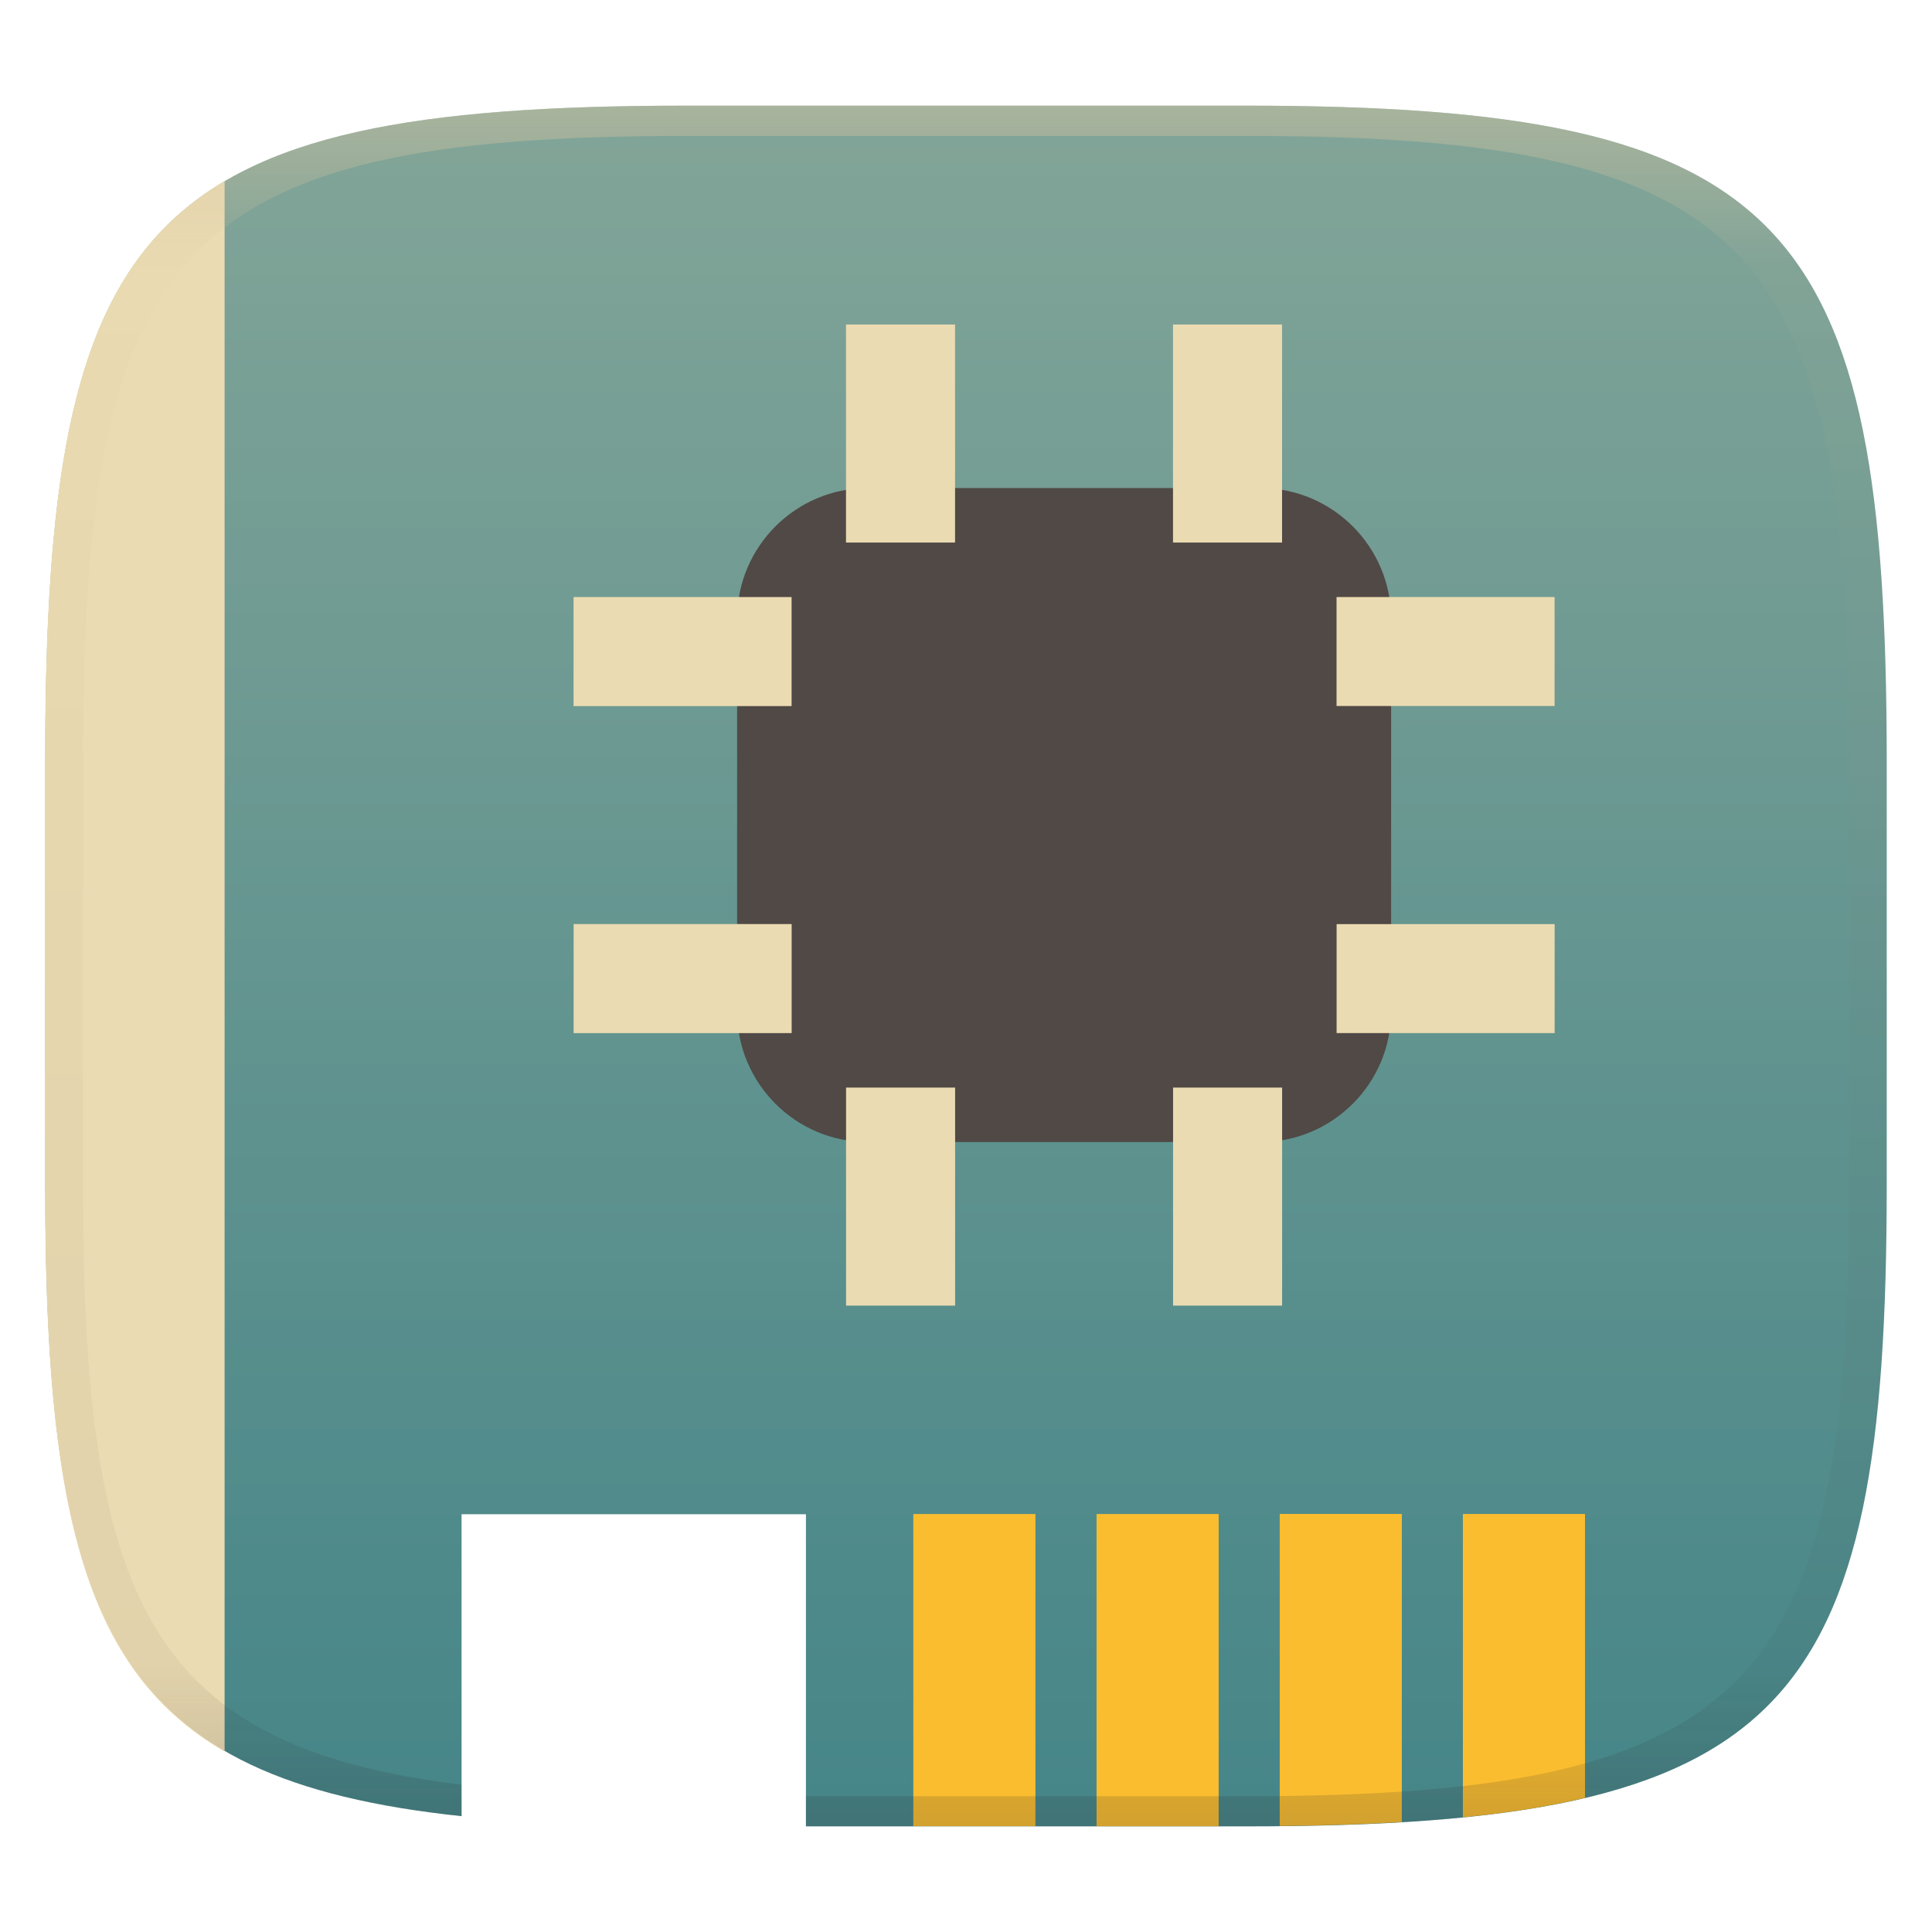
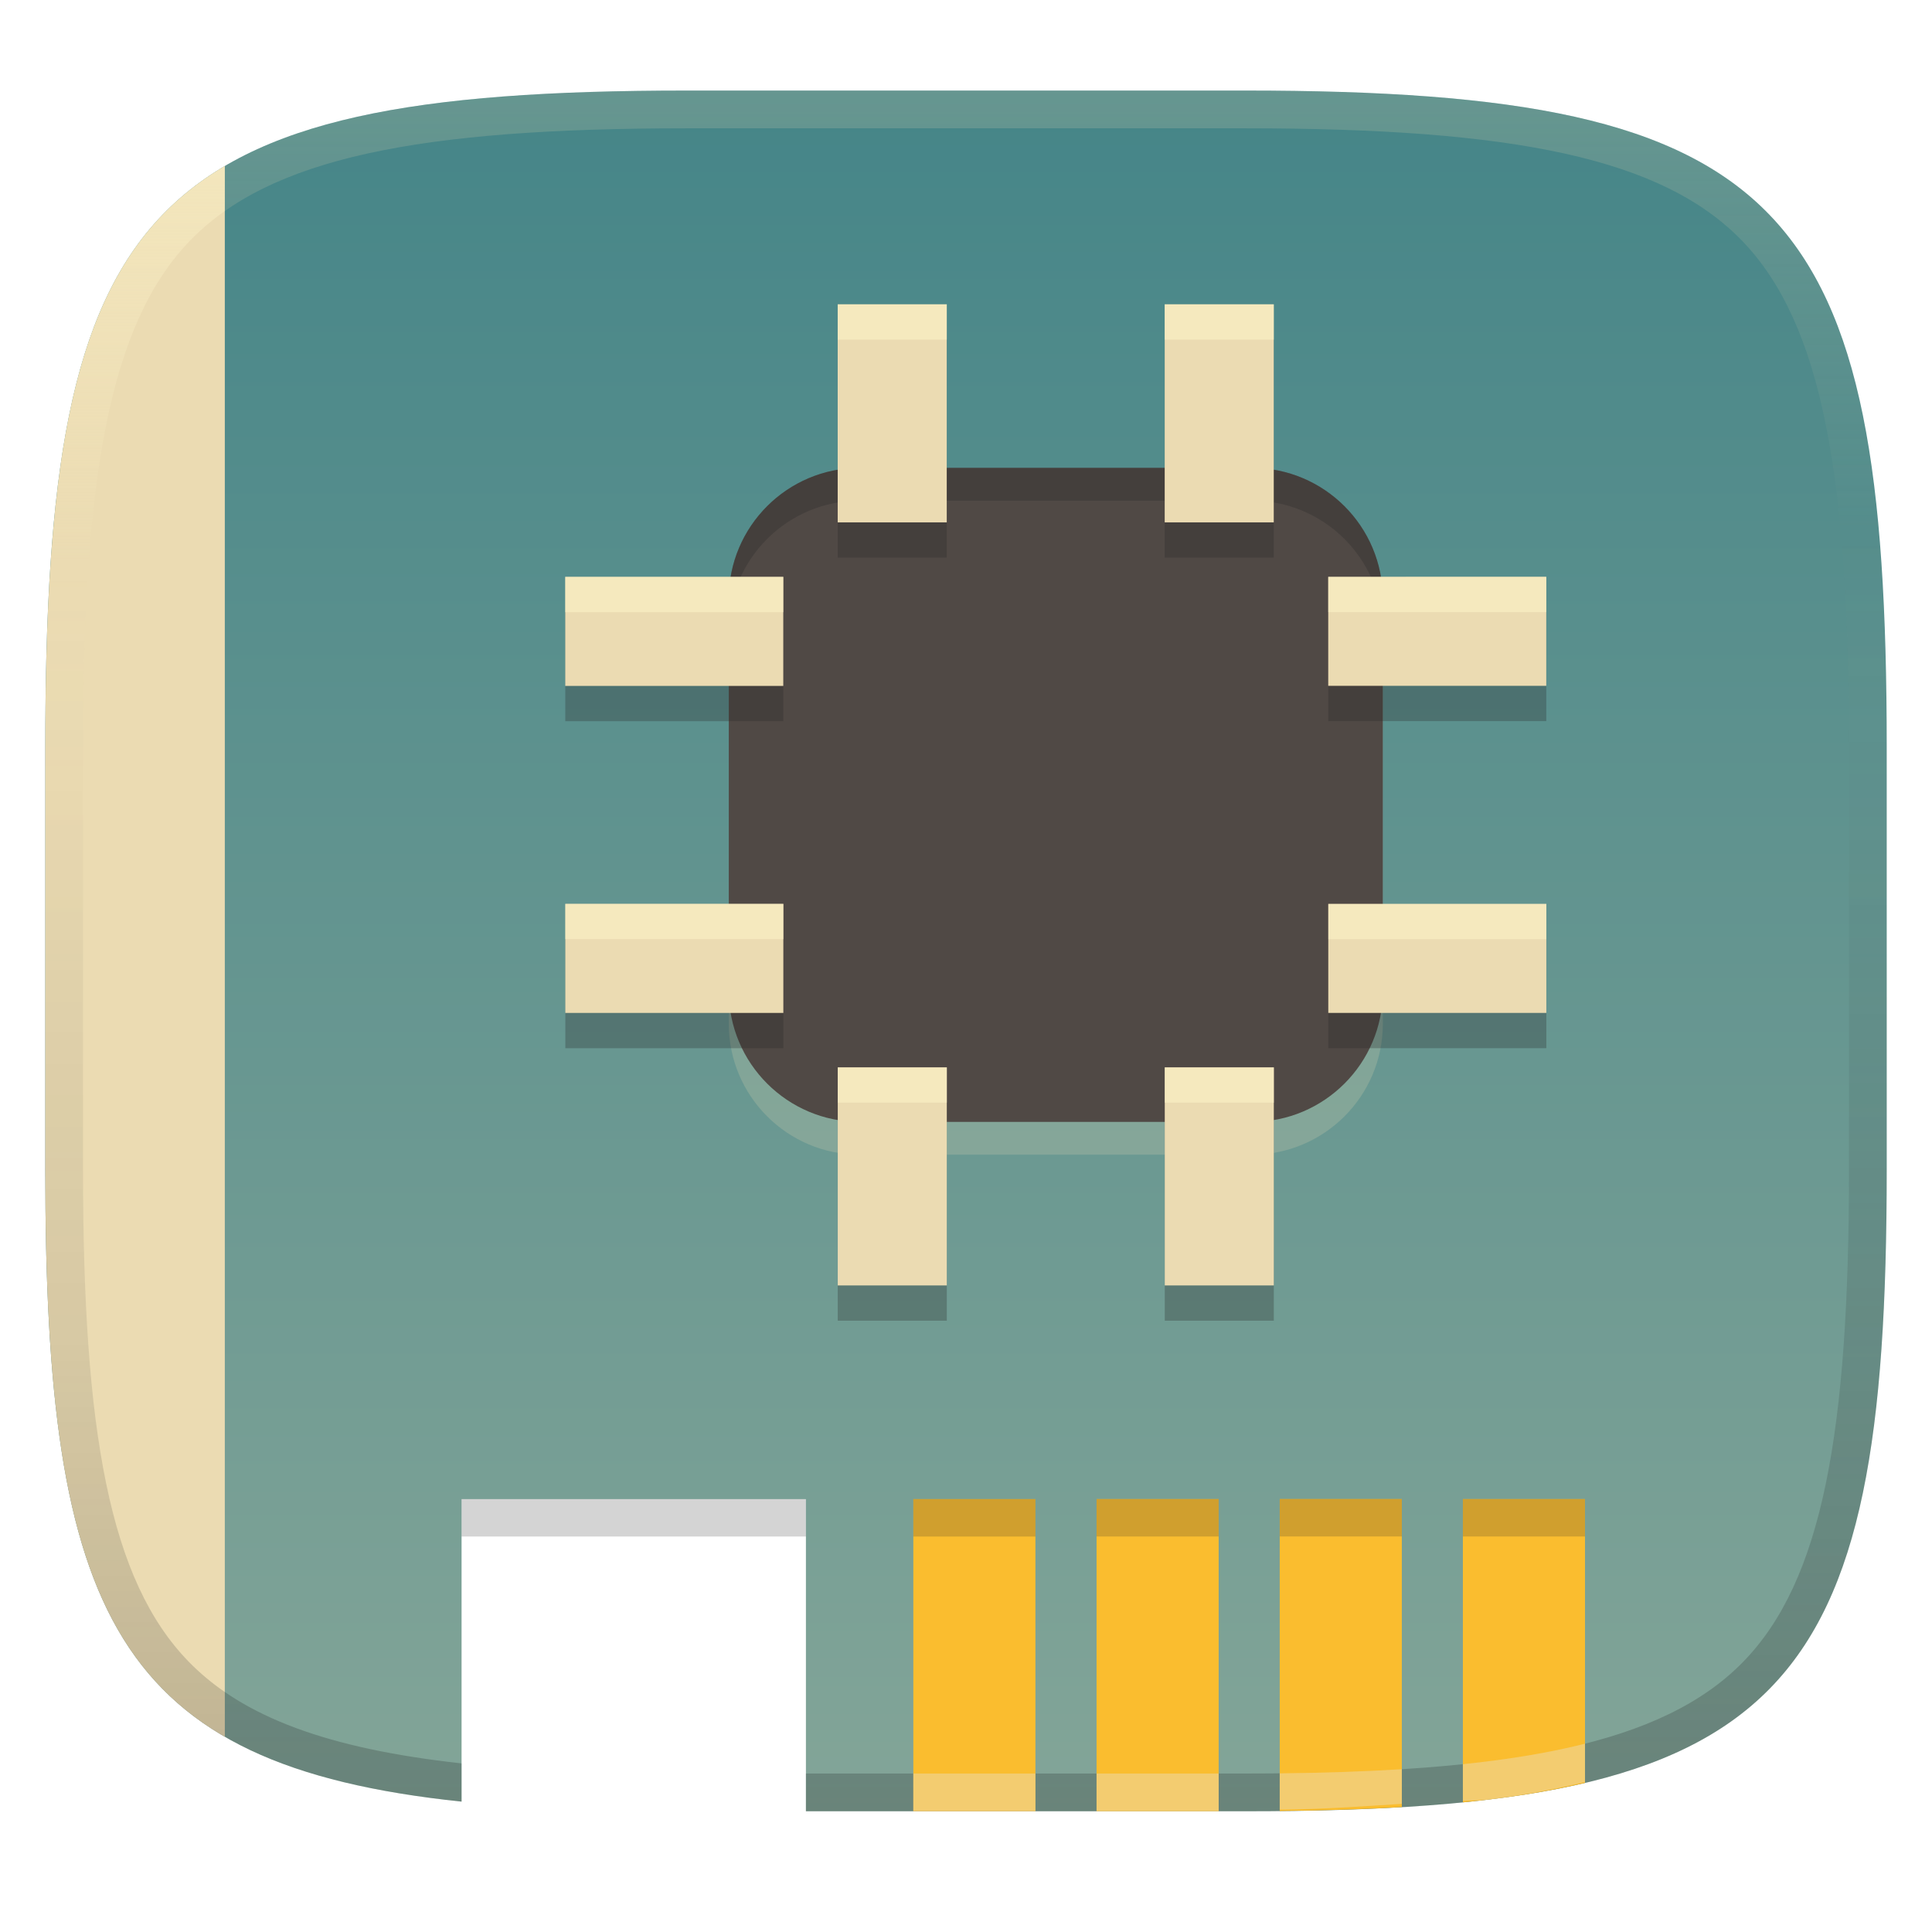
- <svg xmlns="http://www.w3.org/2000/svg" width="256" height="256" style="isolation:isolate" version="1.1" viewBox="0 0 256 256">
+ <svg xmlns="http://www.w3.org/2000/svg" width="256" height="256" version="1.1">
  <defs>
-     <linearGradient id="linearGradient31-6" x1=".5" x2=".5" y2="1" gradientTransform="matrix(244,0,0,228,5.988,12.12)" gradientUnits="userSpaceOnUse">
-       <stop stop-color="#d5c4a1" offset="0" />
-       <stop stop-color="#d5c4a1" stop-opacity=".098" offset=".1" />
-       <stop stop-color="#282828" stop-opacity=".1" offset=".9" />
-       <stop stop-color="#282828" stop-opacity=".4" offset="1" />
+     <linearGradient id="linearGradient23" x1="123.3" x2="123.3" y1="12" y2="240" gradientUnits="userSpaceOnUse">
+       <stop stop-color="#ebdbb2" stop-opacity=".2" offset="0" />
+       <stop stop-color="#ebdbb2" stop-opacity="0" offset=".255" />
+       <stop stop-color="#1d2021" stop-opacity=".051" offset=".502" />
+       <stop stop-color="#1d2021" stop-opacity=".149" offset=".751" />
+       <stop stop-color="#1d2021" stop-opacity=".251" offset="1" />
    </linearGradient>
-     <linearGradient id="b-5" x1=".5" x2=".5" y2="1" gradientTransform="matrix(244,0,0,228,5.981,12.12)" gradientUnits="userSpaceOnUse">
-       <stop stop-color="#83a598" offset="0" />
-       <stop stop-color="#458588" offset="1" />
+     <linearGradient id="linearGradient28" x1="128" x2="128" y1="12" y2="240" gradientUnits="userSpaceOnUse">
+       <stop stop-color="#458588" offset="0" />
+       <stop stop-color="#83a598" offset="1" />
+     </linearGradient>
+     <linearGradient id="linearGradient33" x1="14.896" x2="14.896" y1="21.996" y2="230.13" gradientTransform="translate(0)" gradientUnits="userSpaceOnUse">
+       <stop stop-color="#fbf1c7" stop-opacity=".5" offset="0" />
+       <stop stop-color="#fbf1c7" stop-opacity="0" offset=".255" />
+       <stop stop-color="#1d2021" stop-opacity=".051" offset=".502" />
+       <stop stop-color="#1d2021" stop-opacity=".1" offset=".751" />
+       <stop stop-color="#1d2021" stop-opacity=".2" offset="1" />
    </linearGradient>
  </defs>
-   <g transform="translate(-2.65e-5,1.88)" filter="url(#a)" style="isolation:isolate">
-     <path d="m91 12.12c-72 0-85 15-85 87v56c0 58.9 9.354 78.8 55.16 83.65v-40.01h45.63v41.36h58.21c72 0 85-15 85-85v-56c0-72-13-87-85-87h-74z" fill="url(#b-5)" />
-   </g>
-   <g style="isolation:isolate">
-     <path d="m115 64.67h52c9.567 0 17.33 7.766 17.33 17.33v52c0 9.567-7.766 17.33-17.33 17.33h-52c-9.567 0-17.33-7.766-17.33-17.33v-52c0-9.567 7.766-17.33 17.33-17.33z" fill="#504945" />
-     <path d="m112.1 43v28.89h14.45v-28.89h-14.45zm43.33 0v28.89h14.45v-28.89h-14.45zm21.67 36.11v14.44h28.89v-14.44h-28.89zm-101.1 0.002v14.45h28.89v-14.45h-28.89zm0.008 43.33v14.45h28.89v-14.45h-28.89zm101.1 0.008v14.44h28.89v-14.44h-28.89zm-65 21.66v28.89h14.45v-28.89h-14.45zm43.33 0v28.89h14.45v-28.89h-14.45z" fill="#ebdbb2" />
-   </g>
-   <path transform="translate(0 1.712)" d="m145.3 198.9v41.37h16.18v-41.37h-16.18zm24.27 0v41.34c6.59-0.07 11.74-0.264 16.18-0.518v-40.83h-16.18zm24.27 0v40.19c6.007-0.577 11.28-1.425 16.18-2.572v-37.62h-16.18zm-72.82 0.004v41.36h16.18v-41.36h-16.18z" fill="#fabd2f" style="isolation:isolate" />
-   <path d="m29.76 232.1v-208.1c-19.13 11.27-23.79 33.94-23.79 76.98v56c0 41.85 4.662 64.04 23.79 75.12z" fill="#ebdbb2" style="isolation:isolate" />
-   <g transform="translate(2.65e-5,1.88)" opacity=".5" style="isolation:isolate">
-     <path d="m91 12.12c-72 0-85 15-85 87v56c0 58.9 9.354 78.8 55.16 83.65v-4.164c-41.76-5.081-50.16-24.67-50.16-79.48v-56c0-68 12-83 80-83h74c68 0 80 15 80 83v56c0 66-12 81-80 81h-58.21v4h58.21c72 0 85-15 85-85v-56c0-72-13-87-85-87h-74z" fill="url(#linearGradient31-6)" />
-   </g>
+   <path d="m91 12c-72 0-85 15-85 87v56c0 58.962 9.223 78.902 55.16 83.725v-40.084h45.629v41.359h58.211c72 0 85-15 85-85v-56c0-72-13-87-85-87h-74z" fill="url(#linearGradient28)" style="isolation:isolate" />
+   <path d="m61.16 198.64v4.957h45.629v-4.957z" fill="#282828" opacity=".2" stroke-width="1.679" style="isolation:isolate" />
+   <path d="m113.9 66.34h52c9.567 0 17.33 7.766 17.33 17.33v52c0 9.567-7.766 17.33-17.33 17.33h-52c-9.567 0-17.33-7.766-17.33-17.33v-52c0-9.567 7.766-17.33 17.33-17.33z" fill="#ebdbb2" opacity=".2" style="isolation:isolate" />
+   <path d="m113.9 61.996h52c9.567 0 17.33 7.766 17.33 17.33v52c0 9.567-7.766 17.33-17.33 17.33h-52c-9.567 0-17.33-7.766-17.33-17.33v-52c0-9.567 7.766-17.33 17.33-17.33z" fill="#504945" style="isolation:isolate" />
+   <path d="m113.89 61.996c-9.564 0-17.33 7.763-17.33 17.33v52c0 0.14 0.003 0.28 0.006 0.42v-48.076c0-9.567 7.766-17.33 17.33-17.33h52c9.427 0 17.101 7.54 17.324 16.91v-3.924c0-9.564-7.763-17.33-17.33-17.33z" fill="#282828" opacity=".3" style="isolation:isolate" />
+   <path d="m111 45v28.89h14.45v-28.89zm43.33 0v28.89h14.45v-28.89zm21.67 36.11v14.44h28.89v-14.44zm-101.1 2e-3v14.45h28.89v-14.45zm0.008 43.33v14.45h28.89v-14.45zm101.1 8e-3v14.44h28.89v-14.44zm-65 21.66v28.89h14.45v-28.89zm43.33 0v28.89h14.45v-28.89z" fill="#282828" opacity=".3" style="isolation:isolate" />
+   <path d="m111 40.326v28.89h14.45v-28.89zm43.33 0v28.89h14.45v-28.89zm21.67 36.11v14.44h28.89v-14.44zm-101.1 2e-3v14.45h28.89v-14.45zm0.008 43.33v14.45h28.89v-14.45zm101.1 8e-3v14.44h28.89v-14.44zm-65 21.66v28.89h14.45v-28.89zm43.33 0v28.89h14.45v-28.89z" fill="#ebdbb2" style="isolation:isolate" />
+   <path d="m111 40.326v28.891h6e-3v-24.217h14.445v-4.674zm43.33 0v28.891h6e-3v-24.217h14.445v-4.674zm21.67 36.109v14.441h6e-3v-9.768h28.885v-4.674zm-101.1 2e-3v14.451h0.006v-9.777h28.885v-4.674zm0.008 43.33v14.451h0.006v-9.777h28.885v-4.674zm101.1 8e-3v14.441h6e-3v-9.768h28.885v-4.674zm-65 21.66v28.891h6e-3v-24.217h14.445v-4.674zm43.33 0v28.891h6e-3v-24.217h14.445v-4.674z" fill="#fbf1c7" opacity=".6" style="isolation:isolate" />
+   <path d="m91 12c-72 0-85 15-85 87v56c0 58.962 9.224 78.902 55.16 83.725v-5.066c-17.611-1.937-28.937-6.109-36.09-13.408-10.577-10.793-14.07-30.56-14.07-65.25v-56c0-35.699 3.518-56.015 14.105-67.035 10.588-11.02 30.242-14.965 65.895-14.965h74c35.653 0 55.307 3.945 65.895 14.965 10.588 11.02 14.105 31.336 14.105 67.035v56c0 34.69-3.494 54.457-14.07 65.25-10.577 10.793-30.277 14.75-65.93 14.75h-58.211v5h58.211c72 0 85-15 85-85v-56c0-72-13-87-85-87h-74z" fill="url(#linearGradient23)" style="isolation:isolate" />
+   <path d="m29.789 21.996c-19.14 11.269-23.789 33.943-23.789 77.004v56c0 41.865 4.649 64.056 23.789 75.133z" fill="#ebdbb2" style="isolation:isolate" />
+   <path d="m29.789 21.998c-19.139 11.27-23.789 33.942-23.789 77.002v56c0 41.864 4.65 64.056 23.789 75.133v-5.934c-1.745-1.2-3.312-2.514-4.719-3.949-10.577-10.793-14.07-30.56-14.07-65.25v-56c0-35.699 3.518-56.015 14.105-67.035 1.398-1.455 2.954-2.787 4.684-4.002z" fill="url(#linearGradient33)" style="isolation:isolate" />
+   <path d="m145.3 198.63v41.37h16.18v-41.37zm24.27 0v41.34c6.59-0.07 11.74-0.264 16.18-0.518v-40.83h-16.18zm24.27 0v40.19c6.007-0.577 11.28-1.425 16.18-2.572v-37.62h-16.18zm-72.82 4e-3v41.36h16.18v-41.36z" fill="#fabd2f" style="isolation:isolate" />
+   <path d="m210.02 231.05c-4.71 1.189-10.074 2.081-16.18 2.715v4.875c0.891-0.09 2.173-0.041 3.037-0.143 4.849-0.571 9.107-1.408 13.143-2.371zm-24.27 3.379c-4.962 0.311-10.344 0.489-16.18 0.549v4.807c5.977-0.065 11.038-0.434 16.18-0.764zm-64.73 0.57v4.994h16.18v-4.994zm24.281 0v5h16.18v-5z" fill="#ebdbb2" opacity=".5" style="isolation:isolate" />
+   <path d="m169.57 198.63v4.957h16.182v-4.957zm24.271 6e-3v4.957h16.18v-4.957zm-48.541 2e-3v4.957h16.18v-4.957zm-24.279 4e-3v4.957h16.18v-4.957z" fill="#282828" opacity=".2" style="isolation:isolate" />
</svg>
